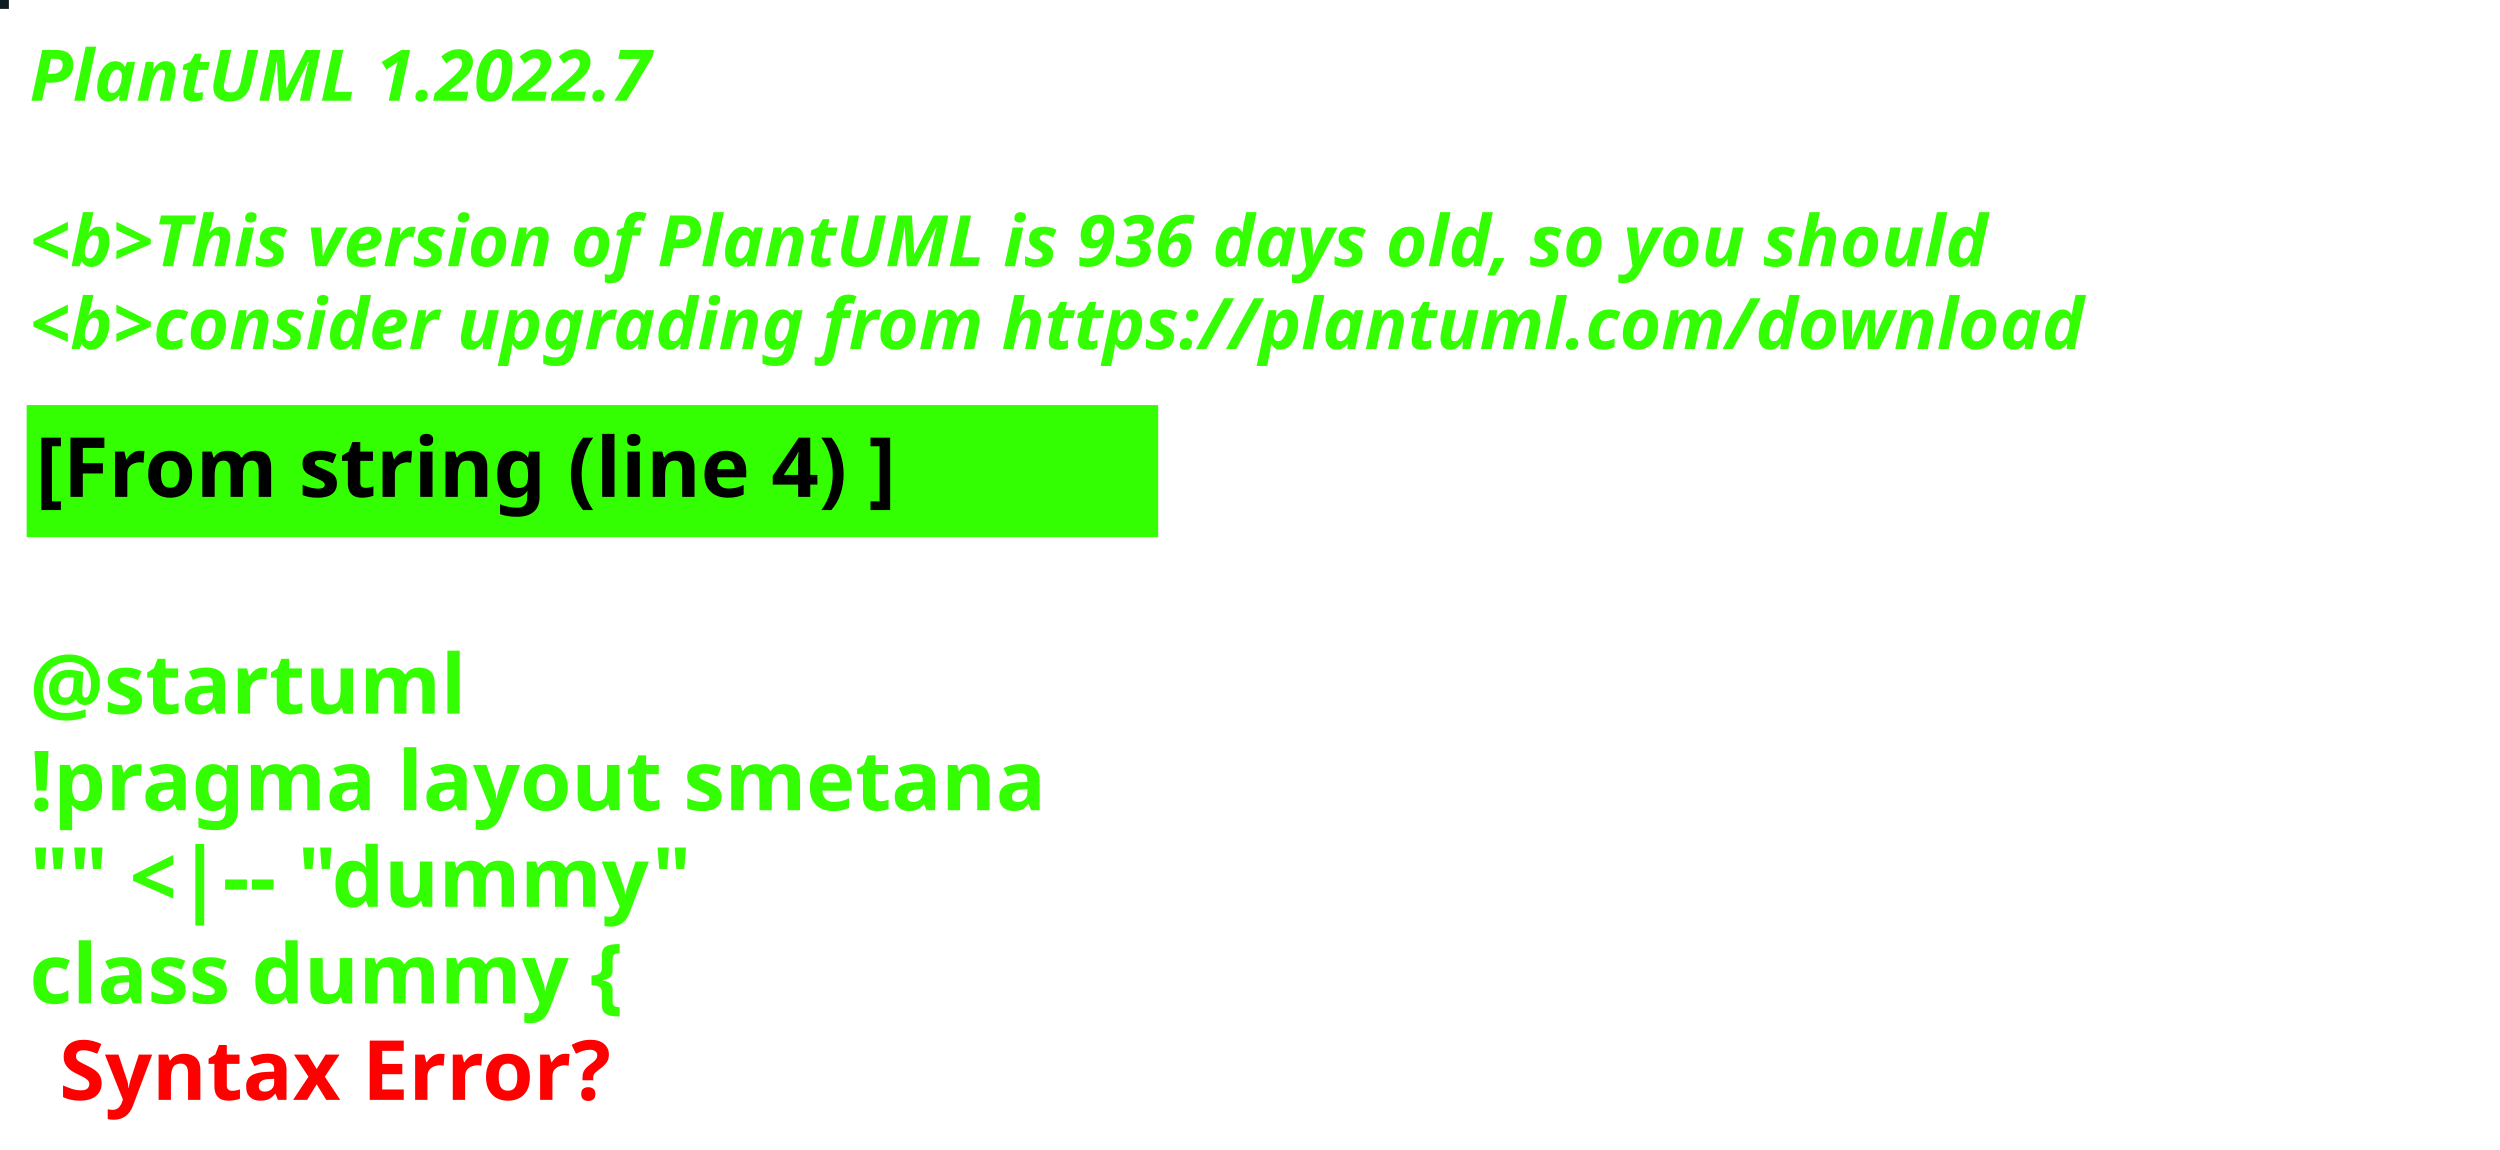
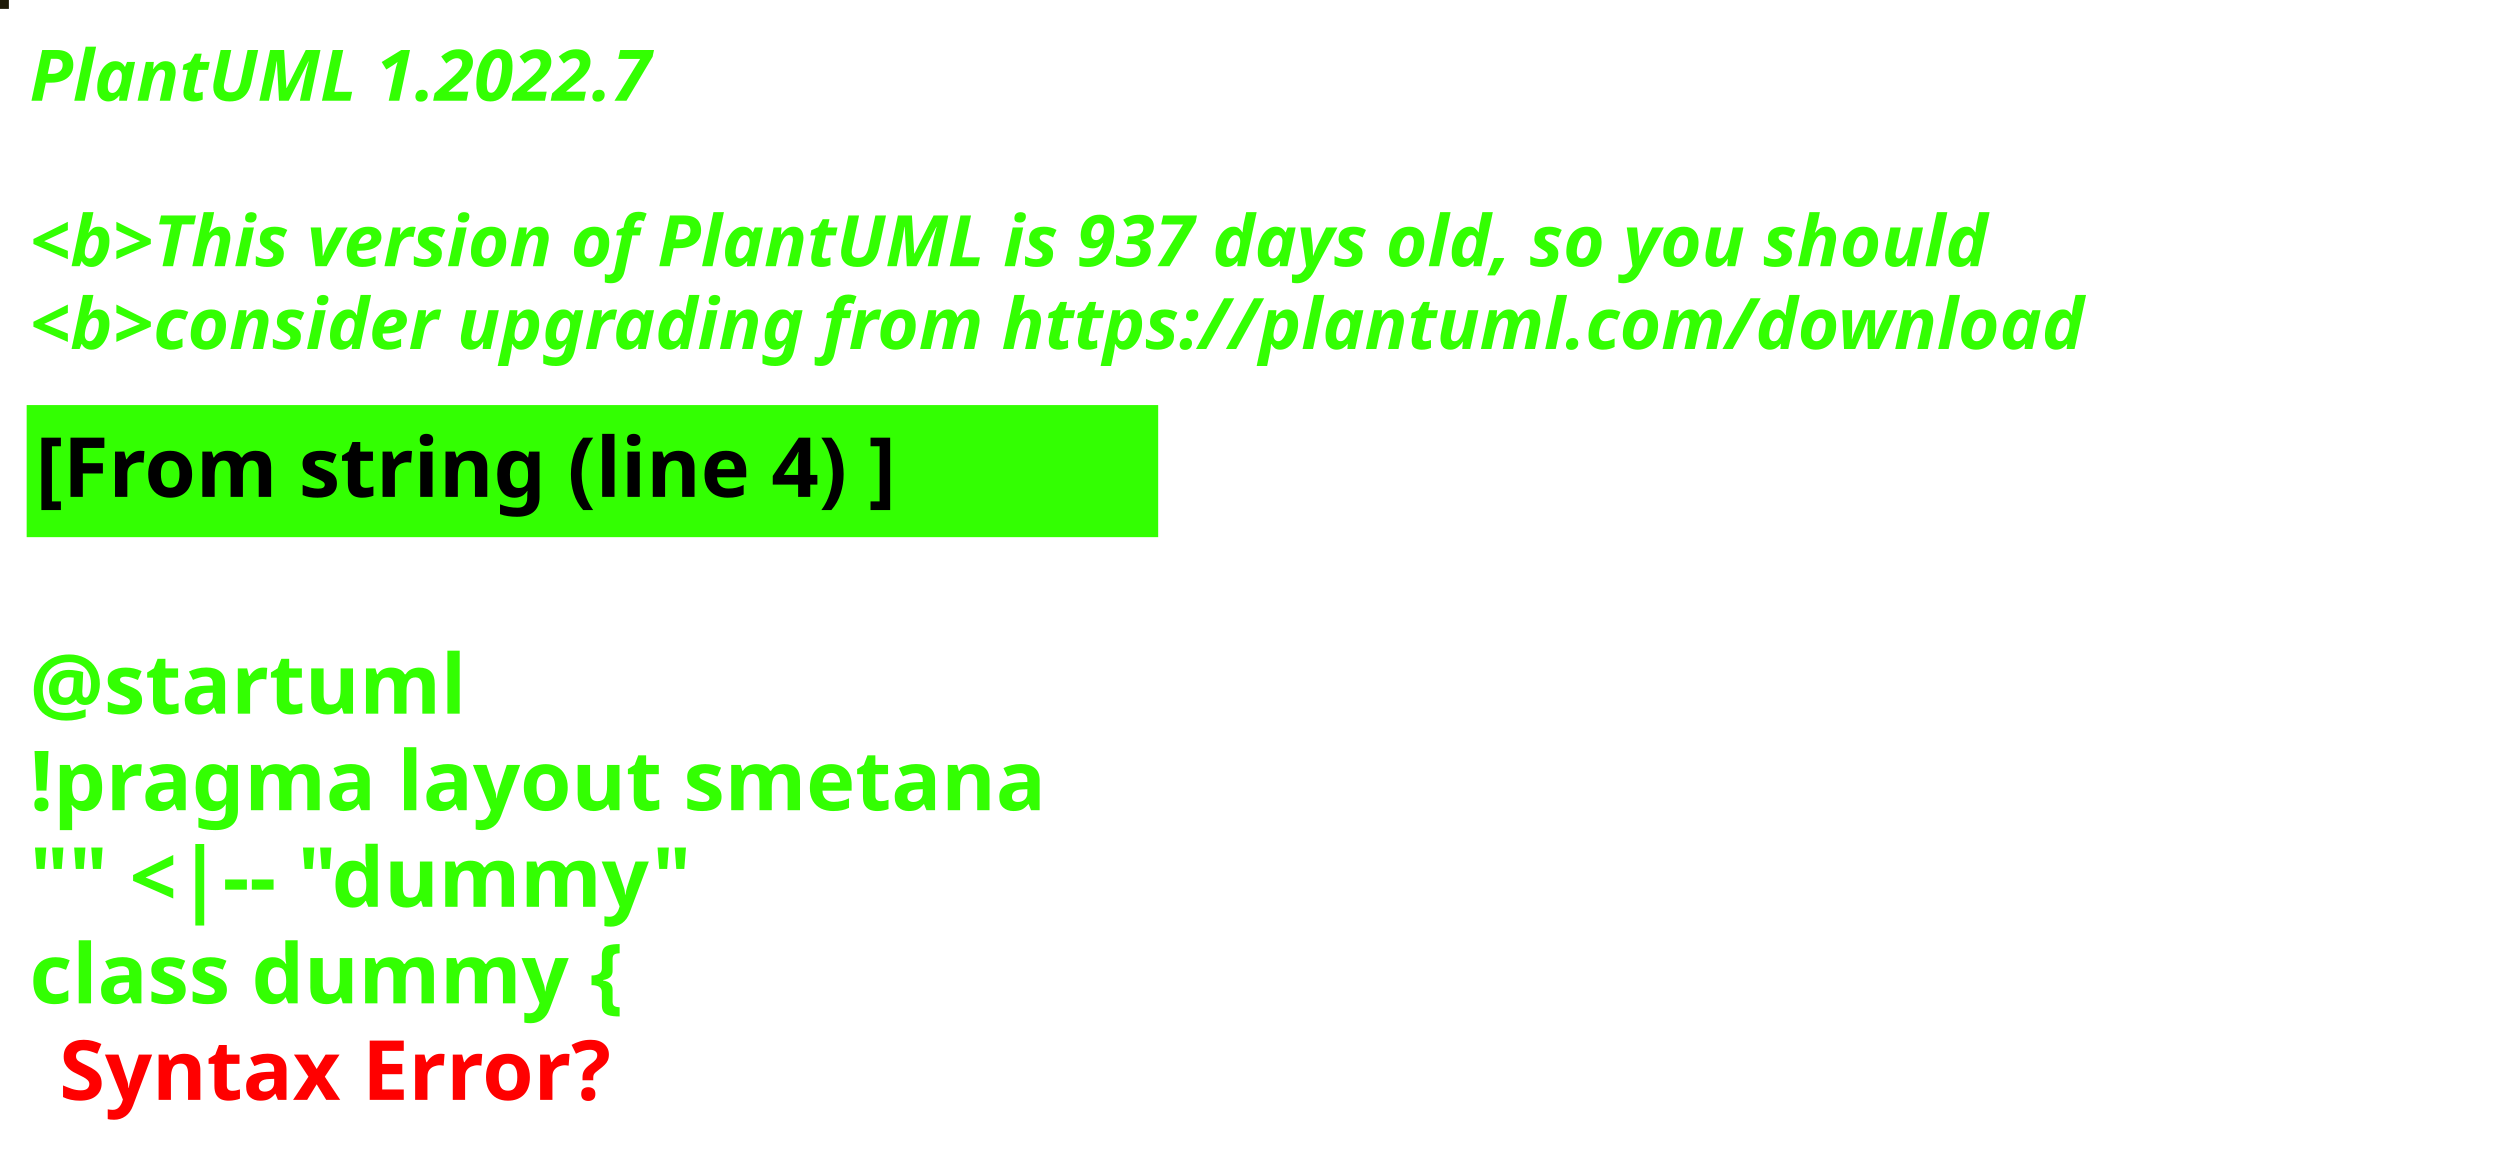
<svg xmlns="http://www.w3.org/2000/svg" contentStyleType="text/css" height="194px" preserveAspectRatio="none" style="width:422px;height:194px;background:#000000;" version="1.1" viewBox="0 0 422 194" width="422px" zoomAndPan="magnify">
  <defs />
  <g>
-     <rect fill="#111C22" height="1" style="stroke:#111C22;stroke-width:1.0;" width="1" x="0" y="0" />
+     <rect fill="#1E1A07" height="1" style="stroke:#1E1A07;stroke-width:1.0;" width="1" x="0" y="0" />
    <text fill="#33FF02" font-family="sans-serif" font-size="12" font-style="italic" font-weight="bold" lengthAdjust="spacing" textLength="127" x="5" y="17">PlantUML 1.2022.7</text>
    <text fill="#33FF02" font-family="sans-serif" font-size="12" font-style="italic" font-weight="bold" lengthAdjust="spacing" textLength="4" x="5" y="30.969"> </text>
-     <text fill="#33FF02" font-family="sans-serif" font-size="12" font-style="italic" font-weight="bold" lengthAdjust="spacing" textLength="399" x="5" y="44.938">&lt;b&gt;This version of PlantUML is 936 days old, so you should</text>
+     <text fill="#33FF02" font-family="sans-serif" font-size="12" font-style="italic" font-weight="bold" lengthAdjust="spacing" textLength="399" x="5" y="44.938">&lt;b&gt;This version of PlantUML is 937 days old, so you should</text>
    <text fill="#33FF02" font-family="sans-serif" font-size="12" font-style="italic" font-weight="bold" lengthAdjust="spacing" textLength="408" x="5" y="58.906">&lt;b&gt;consider upgrading from https://plantuml.com/download</text>
    <rect fill="#33FF02" height="21.297" style="stroke:#33FF02;stroke-width:1.0;" width="190" x="5" y="68.875" />
    <text fill="#000000" font-family="sans-serif" font-size="14" font-weight="bold" lengthAdjust="spacing" textLength="168" x="6" y="83.875">[From string (line 4) ]</text>
    <text fill="#33FF02" font-family="sans-serif" font-size="14" font-weight="bold" lengthAdjust="spacing" textLength="5" x="5" y="104.172"> </text>
    <text fill="#33FF02" font-family="sans-serif" font-size="14" font-weight="bold" lengthAdjust="spacing" textLength="79" x="5" y="120.469">@startuml</text>
    <text fill="#33FF02" font-family="sans-serif" font-size="14" font-weight="bold" lengthAdjust="spacing" textLength="190" x="5" y="136.766">!pragma layout smetana</text>
    <text fill="#33FF02" font-family="sans-serif" font-size="14" font-weight="bold" lengthAdjust="spacing" textLength="124" x="5" y="153.062">"" &lt;|-- "dummy"</text>
    <text fill="#33FF02" font-family="sans-serif" font-size="14" font-weight="bold" lengthAdjust="spacing" text-decoration="wavy underline" textLength="117" x="5" y="169.359">class dummy {</text>
    <text fill="#FF0000" font-family="sans-serif" font-size="14" font-weight="bold" lengthAdjust="spacing" textLength="106" x="10" y="185.656">Syntax Error?</text>
  </g>
</svg>
